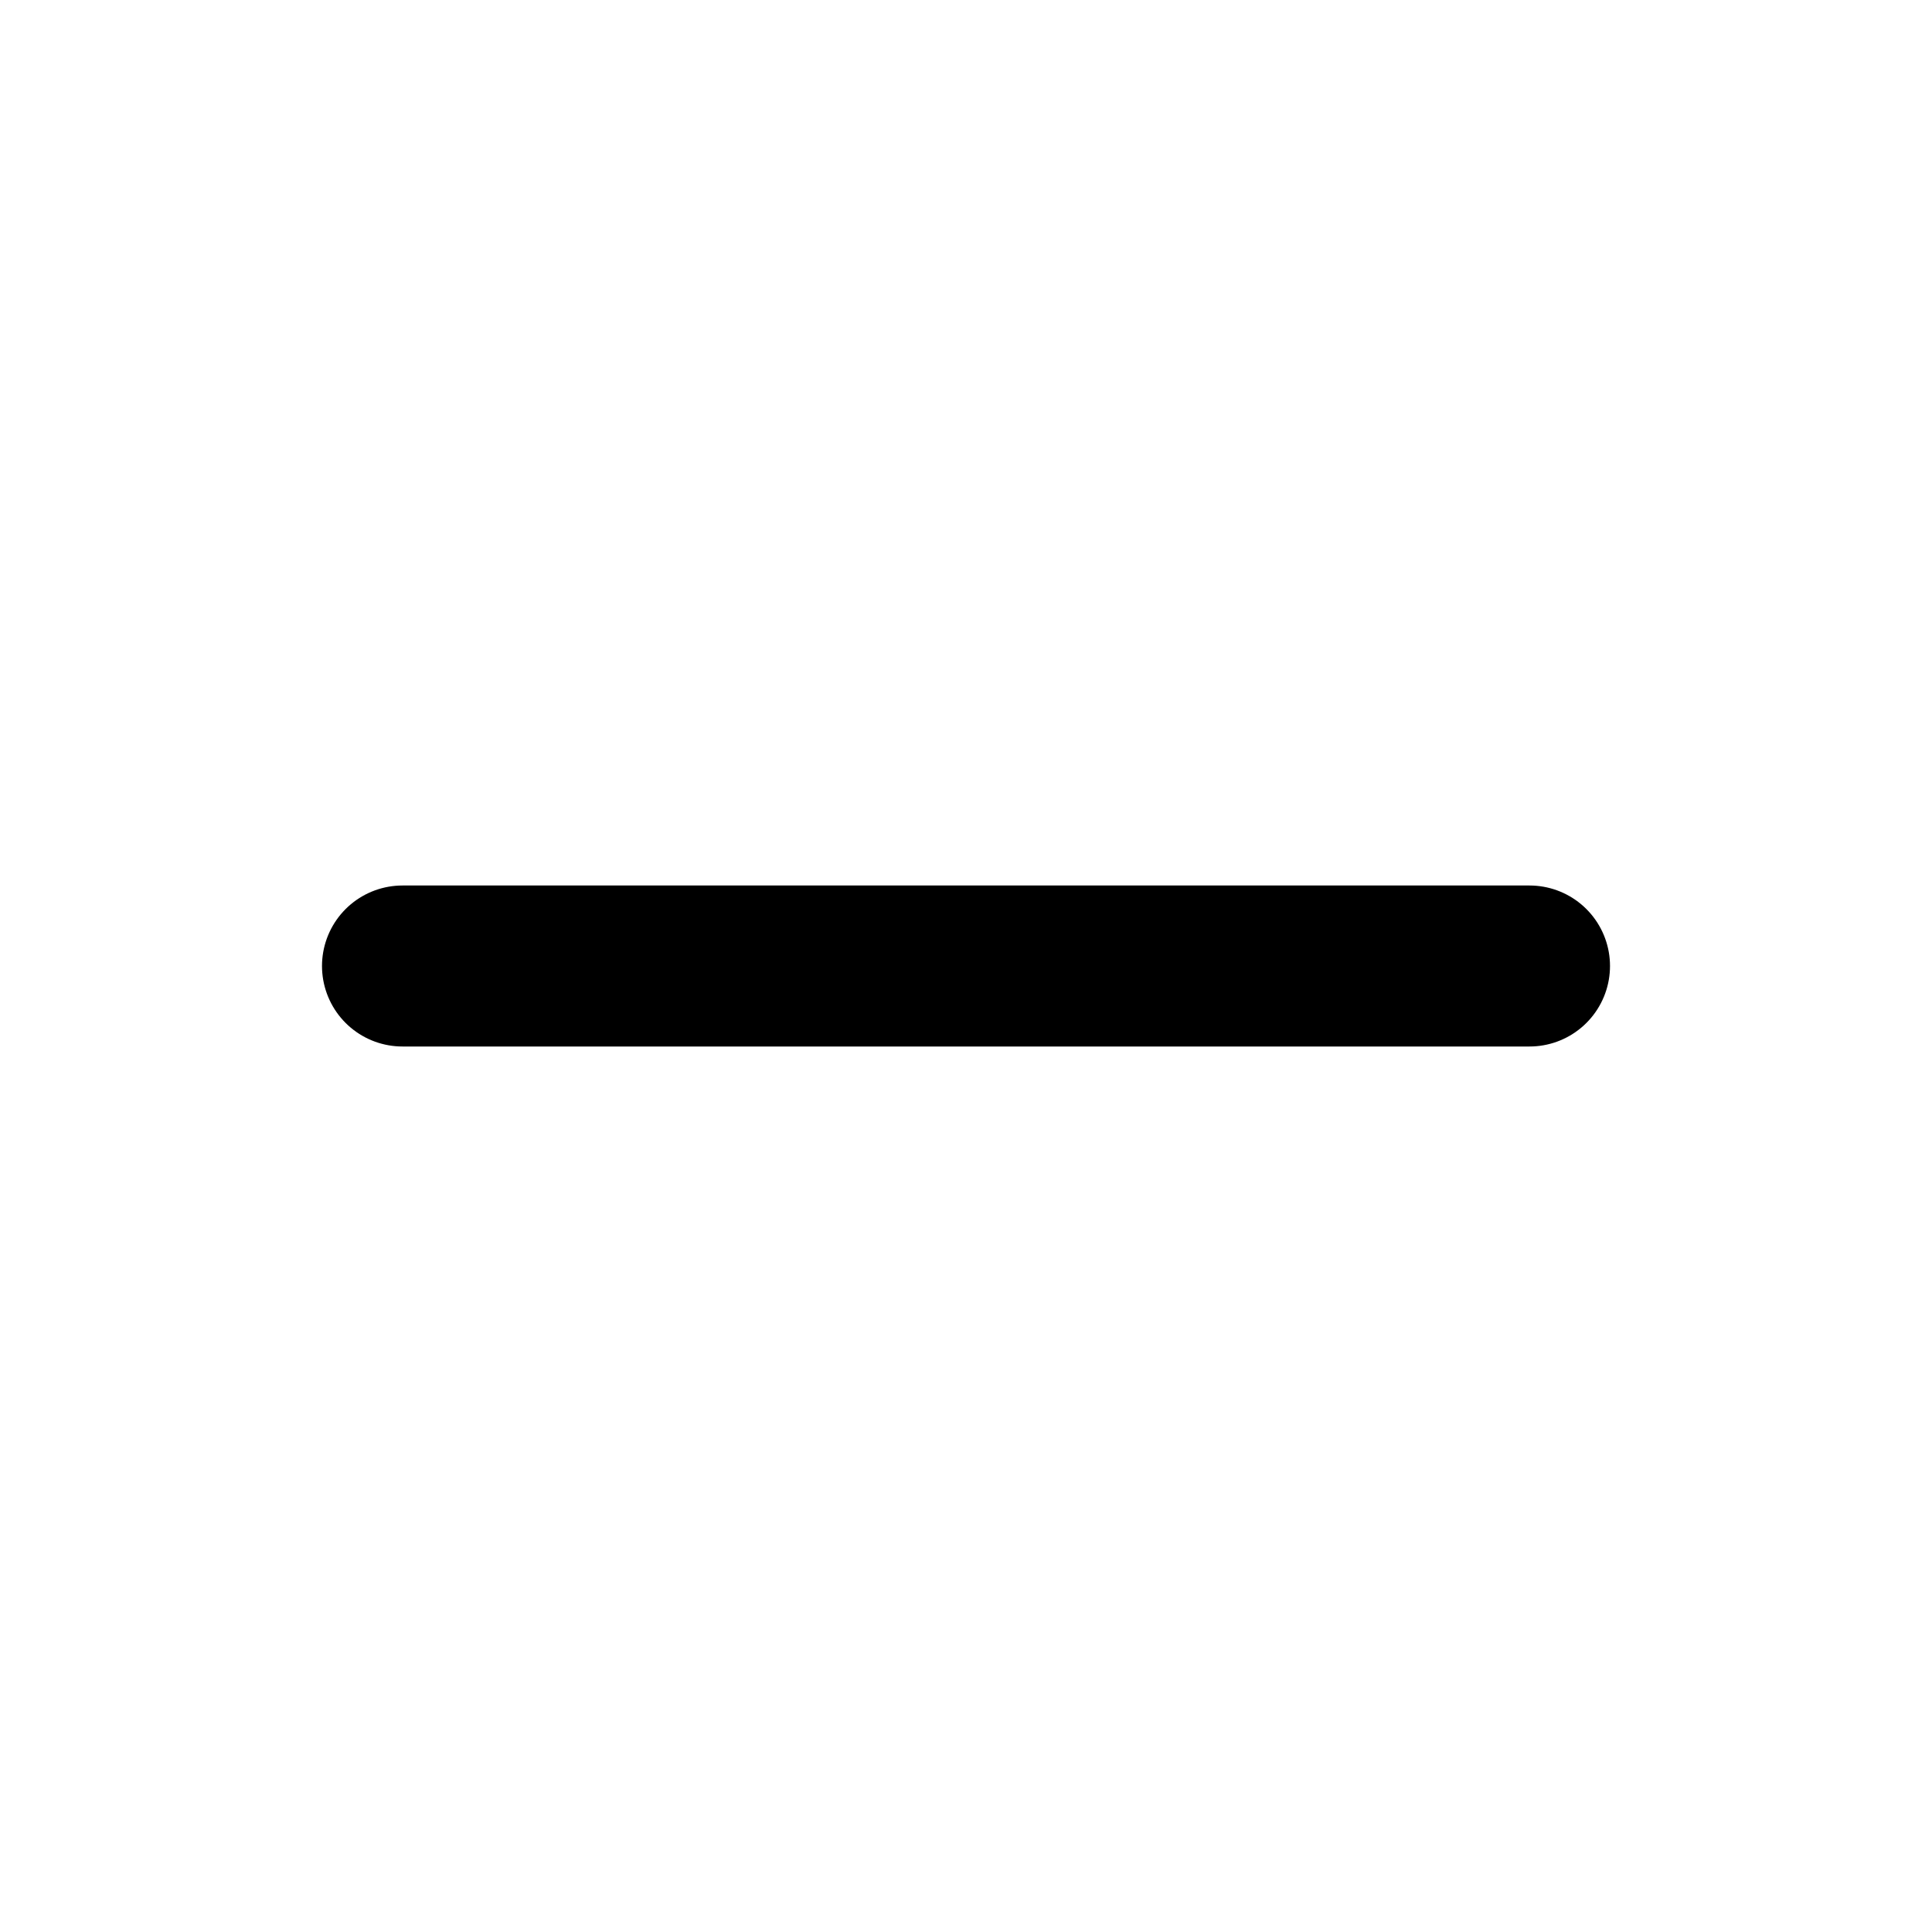
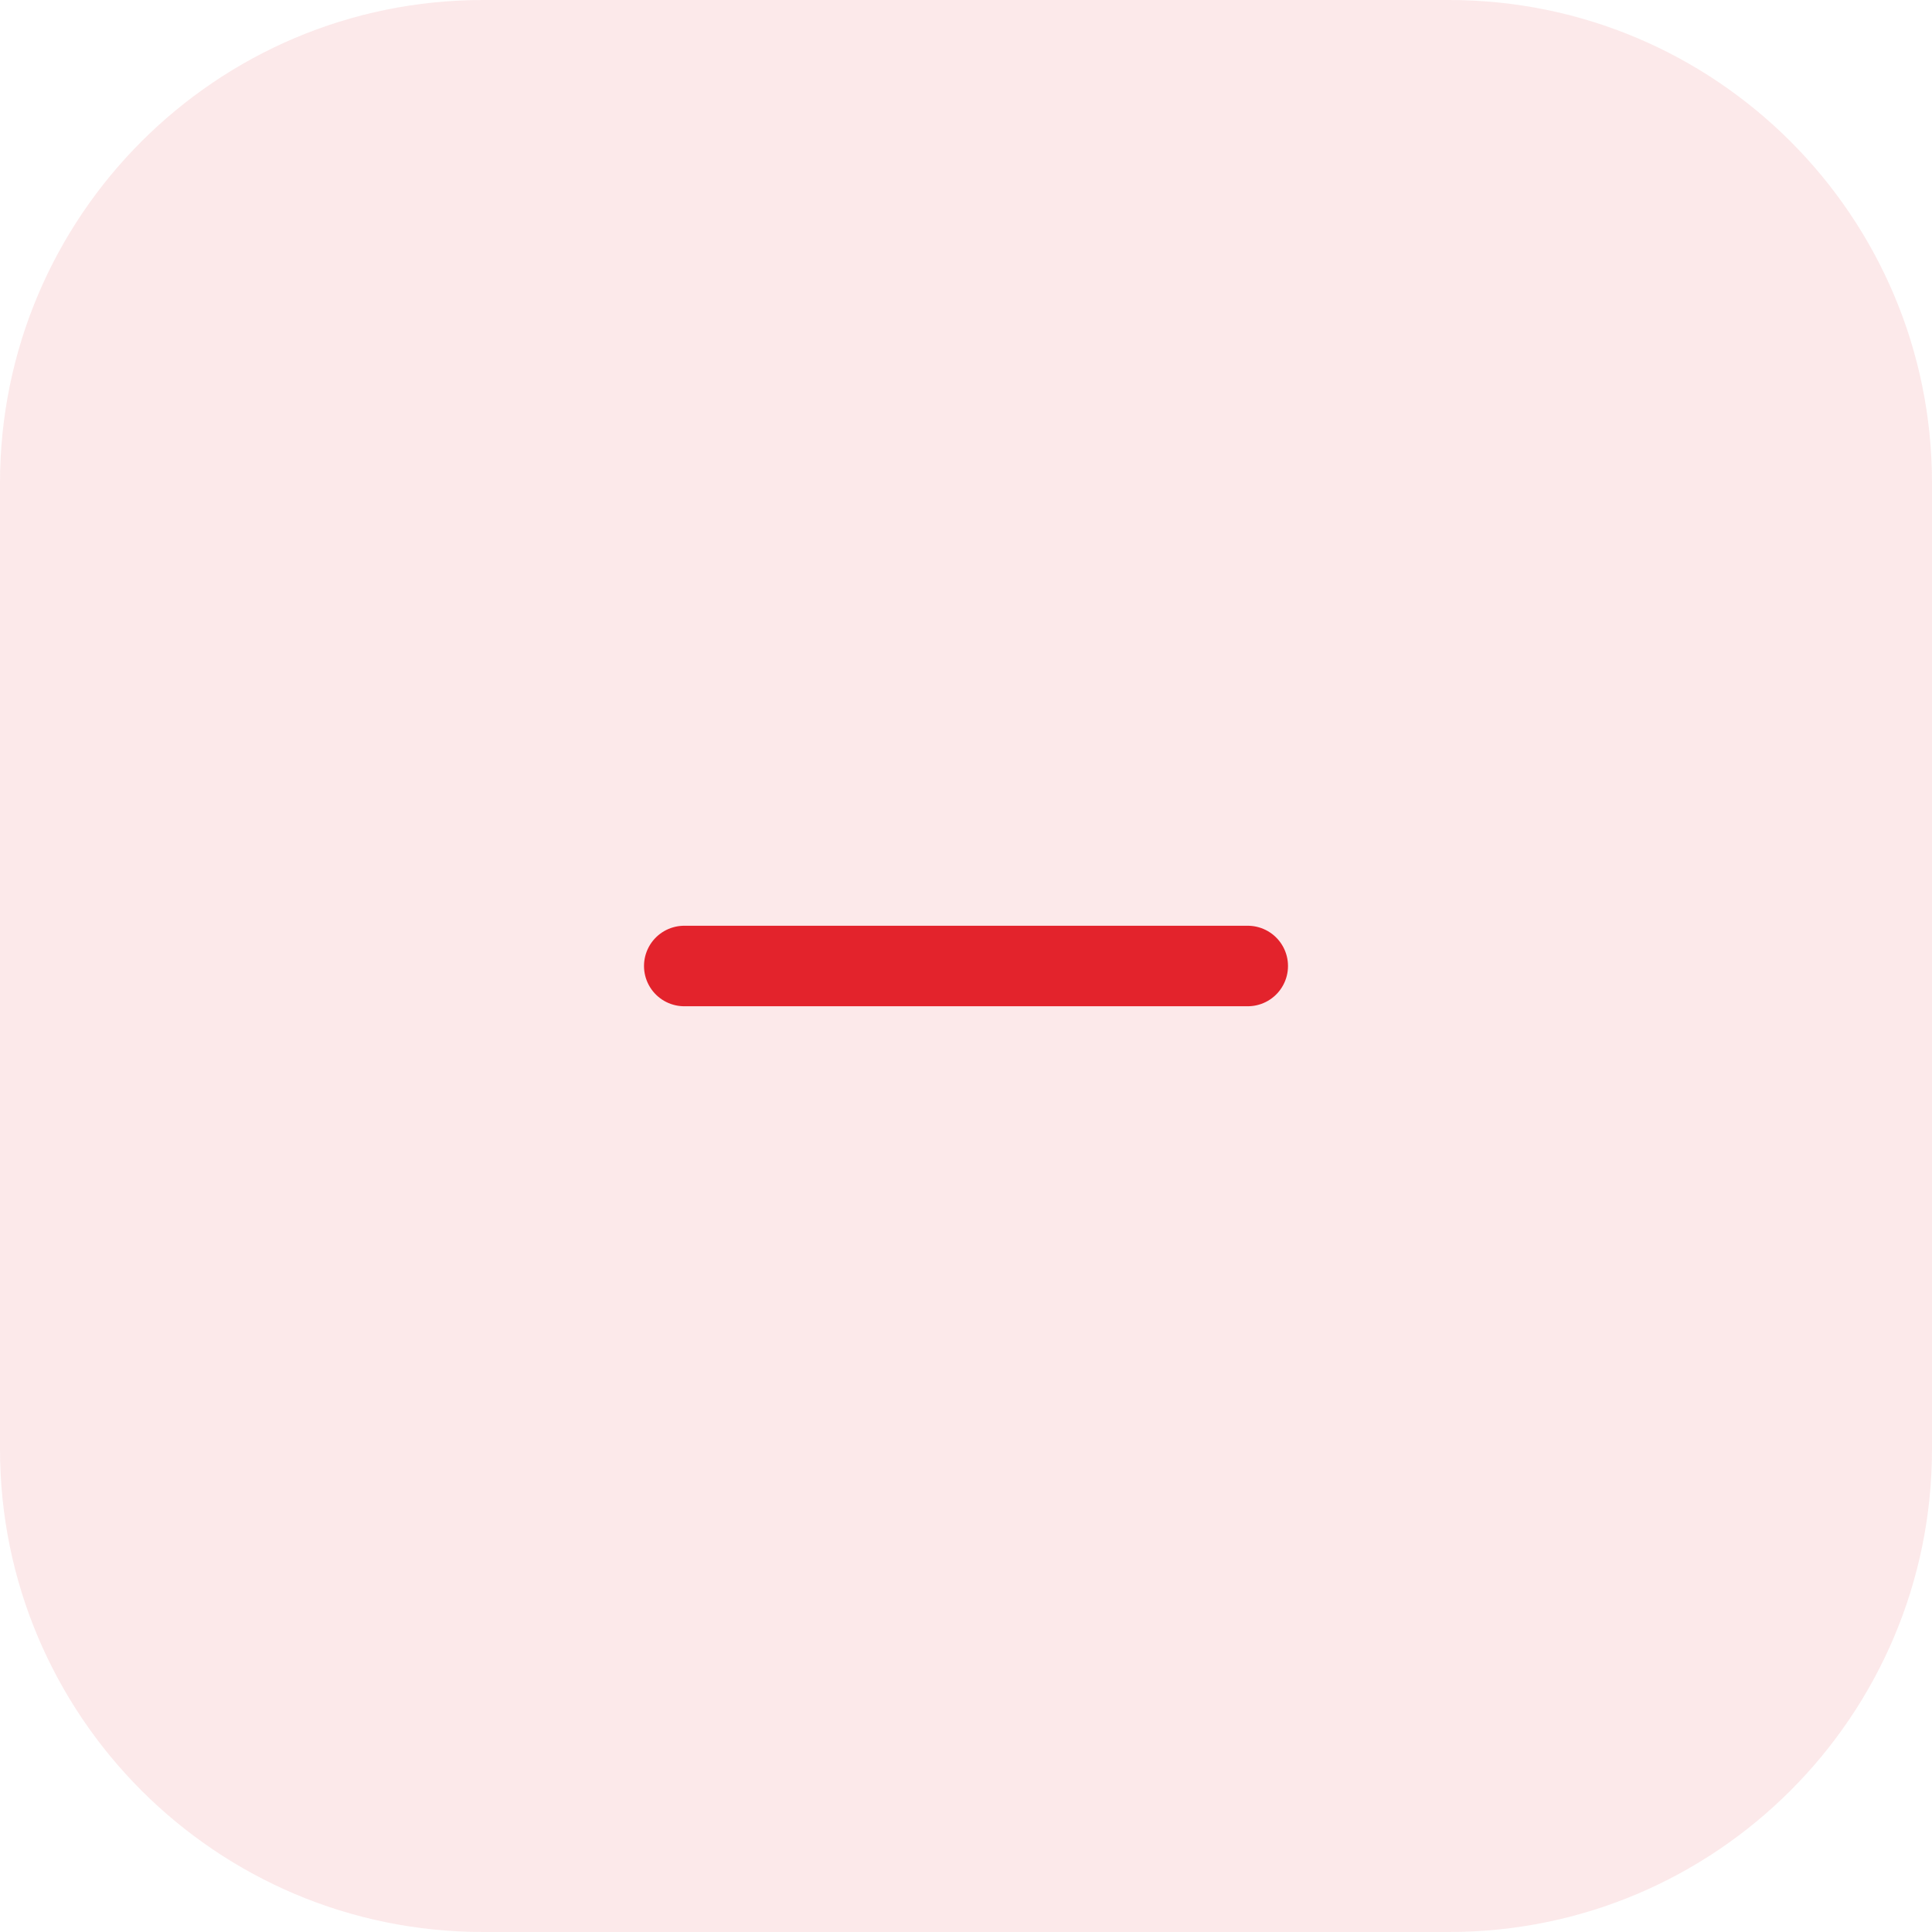
- <svg xmlns="http://www.w3.org/2000/svg" width="24" height="24" viewBox="0 0 24 24" fill="none" stroke="currentColor" stroke-width="2" stroke-linecap="round" stroke-linejoin="round">
-   <path d="M5 12h14" />
+ <svg xmlns="http://www.w3.org/2000/svg" width="48" height="48" viewBox="0 0 48 48" fill="none">
+   <rect width="48" height="48" rx="12" fill="#E3232C" fill-opacity="0.1" />
+   <path d="M5 12h14" transform="translate(12 12)" stroke="#E3232C" stroke-width="2" stroke-linecap="round" stroke-linejoin="round" />
</svg>
